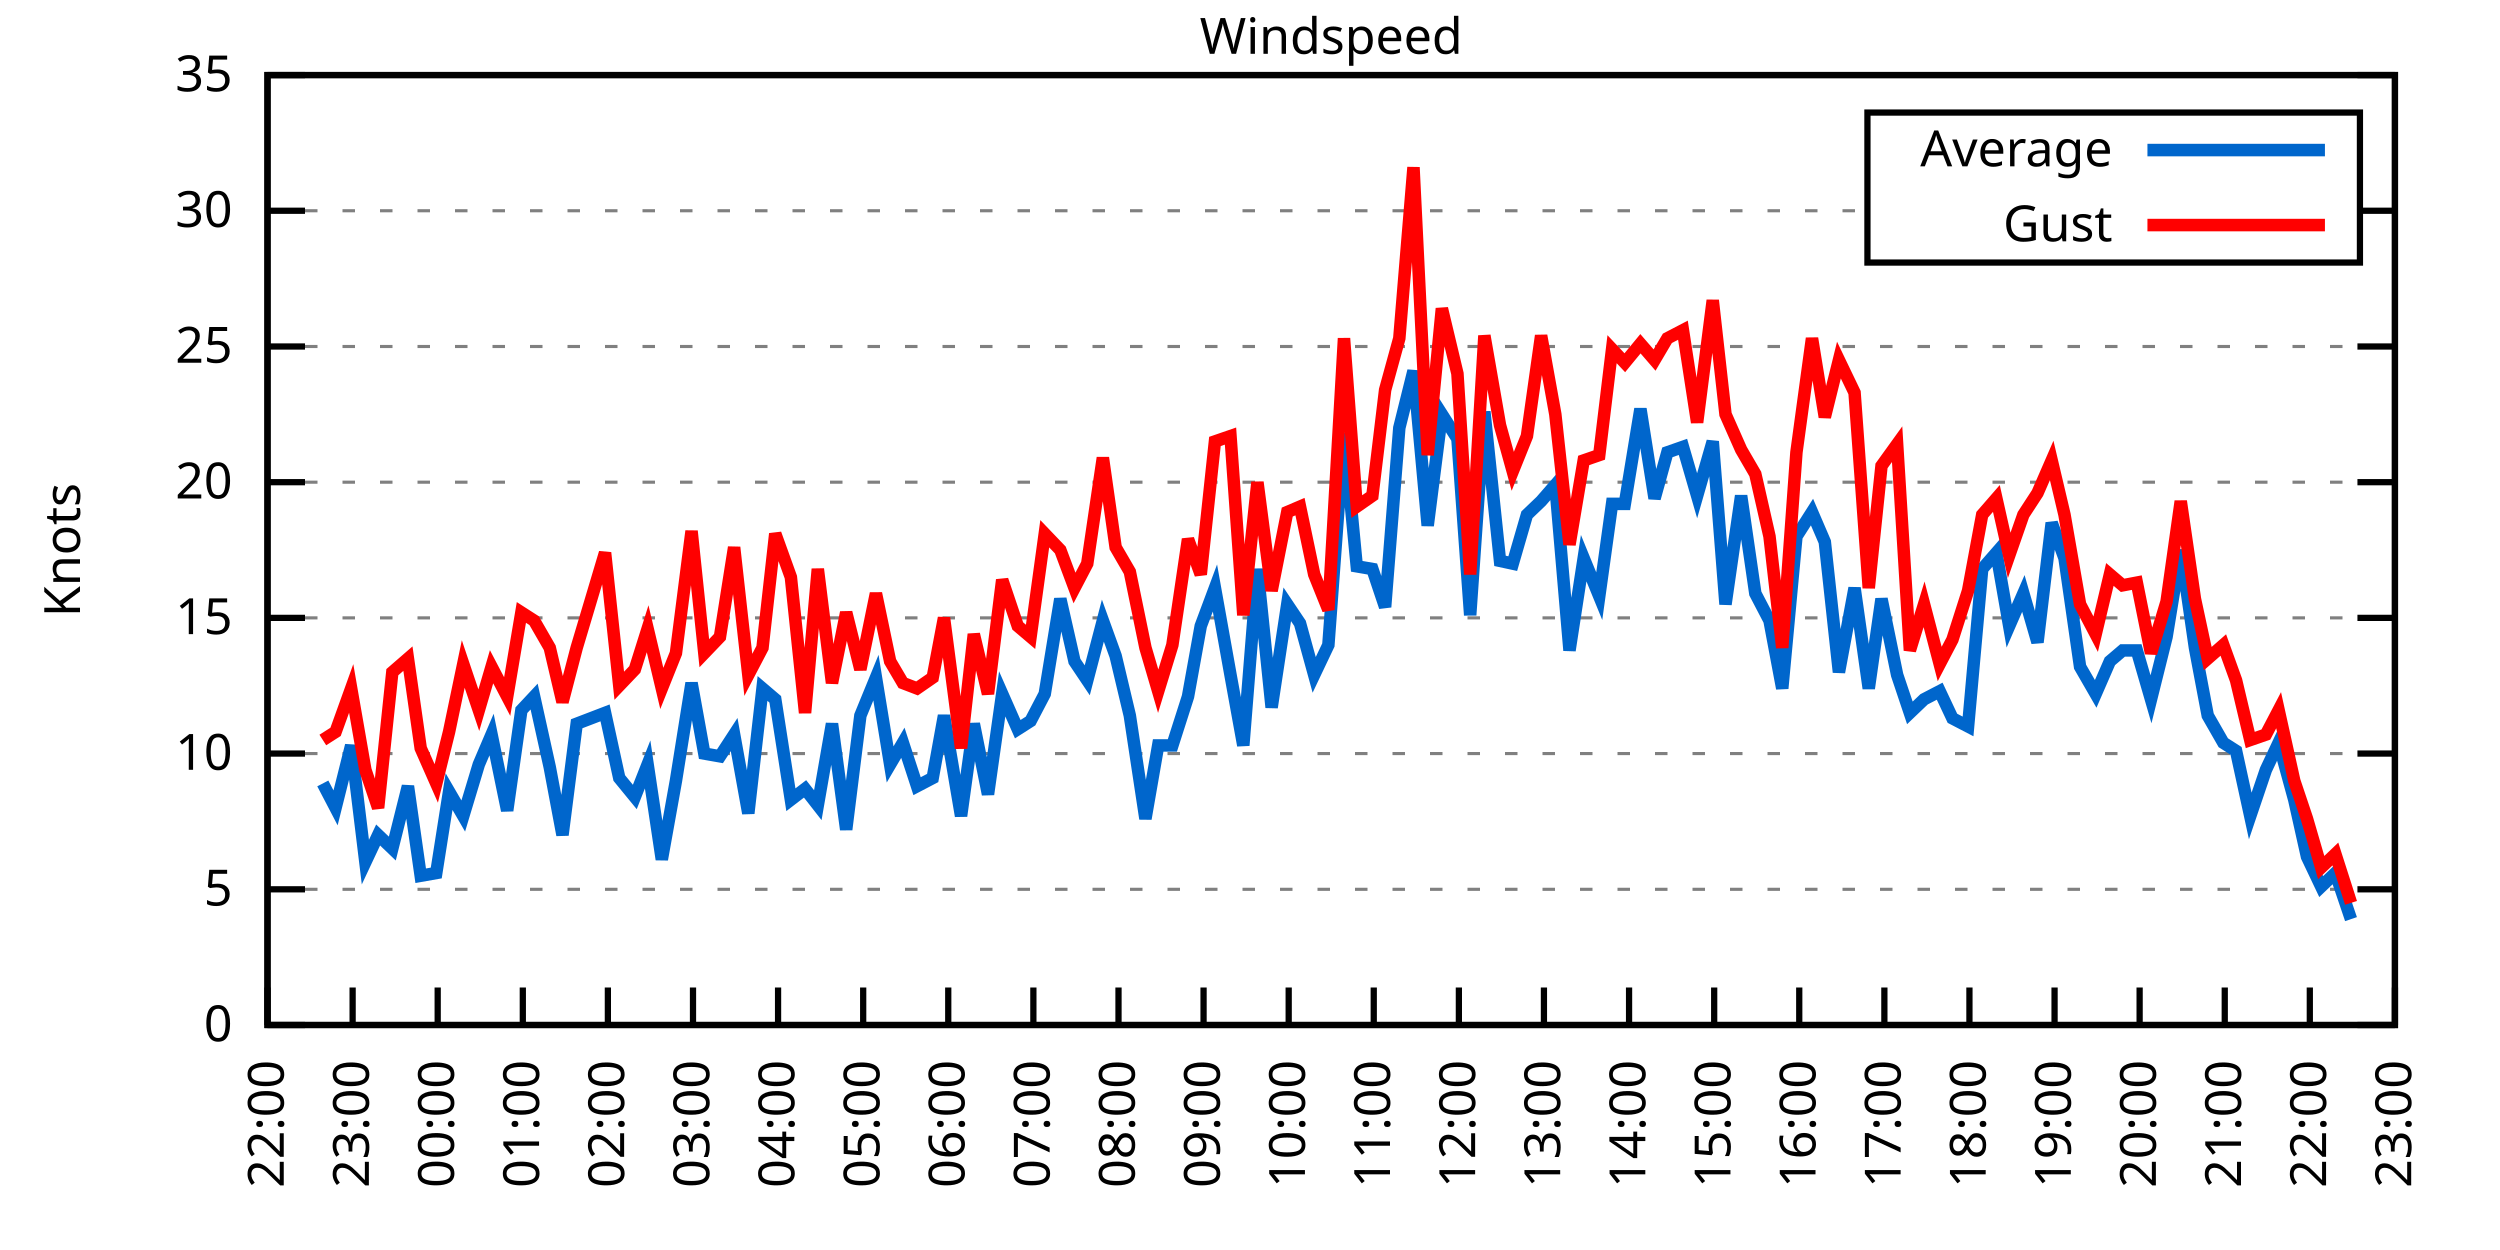
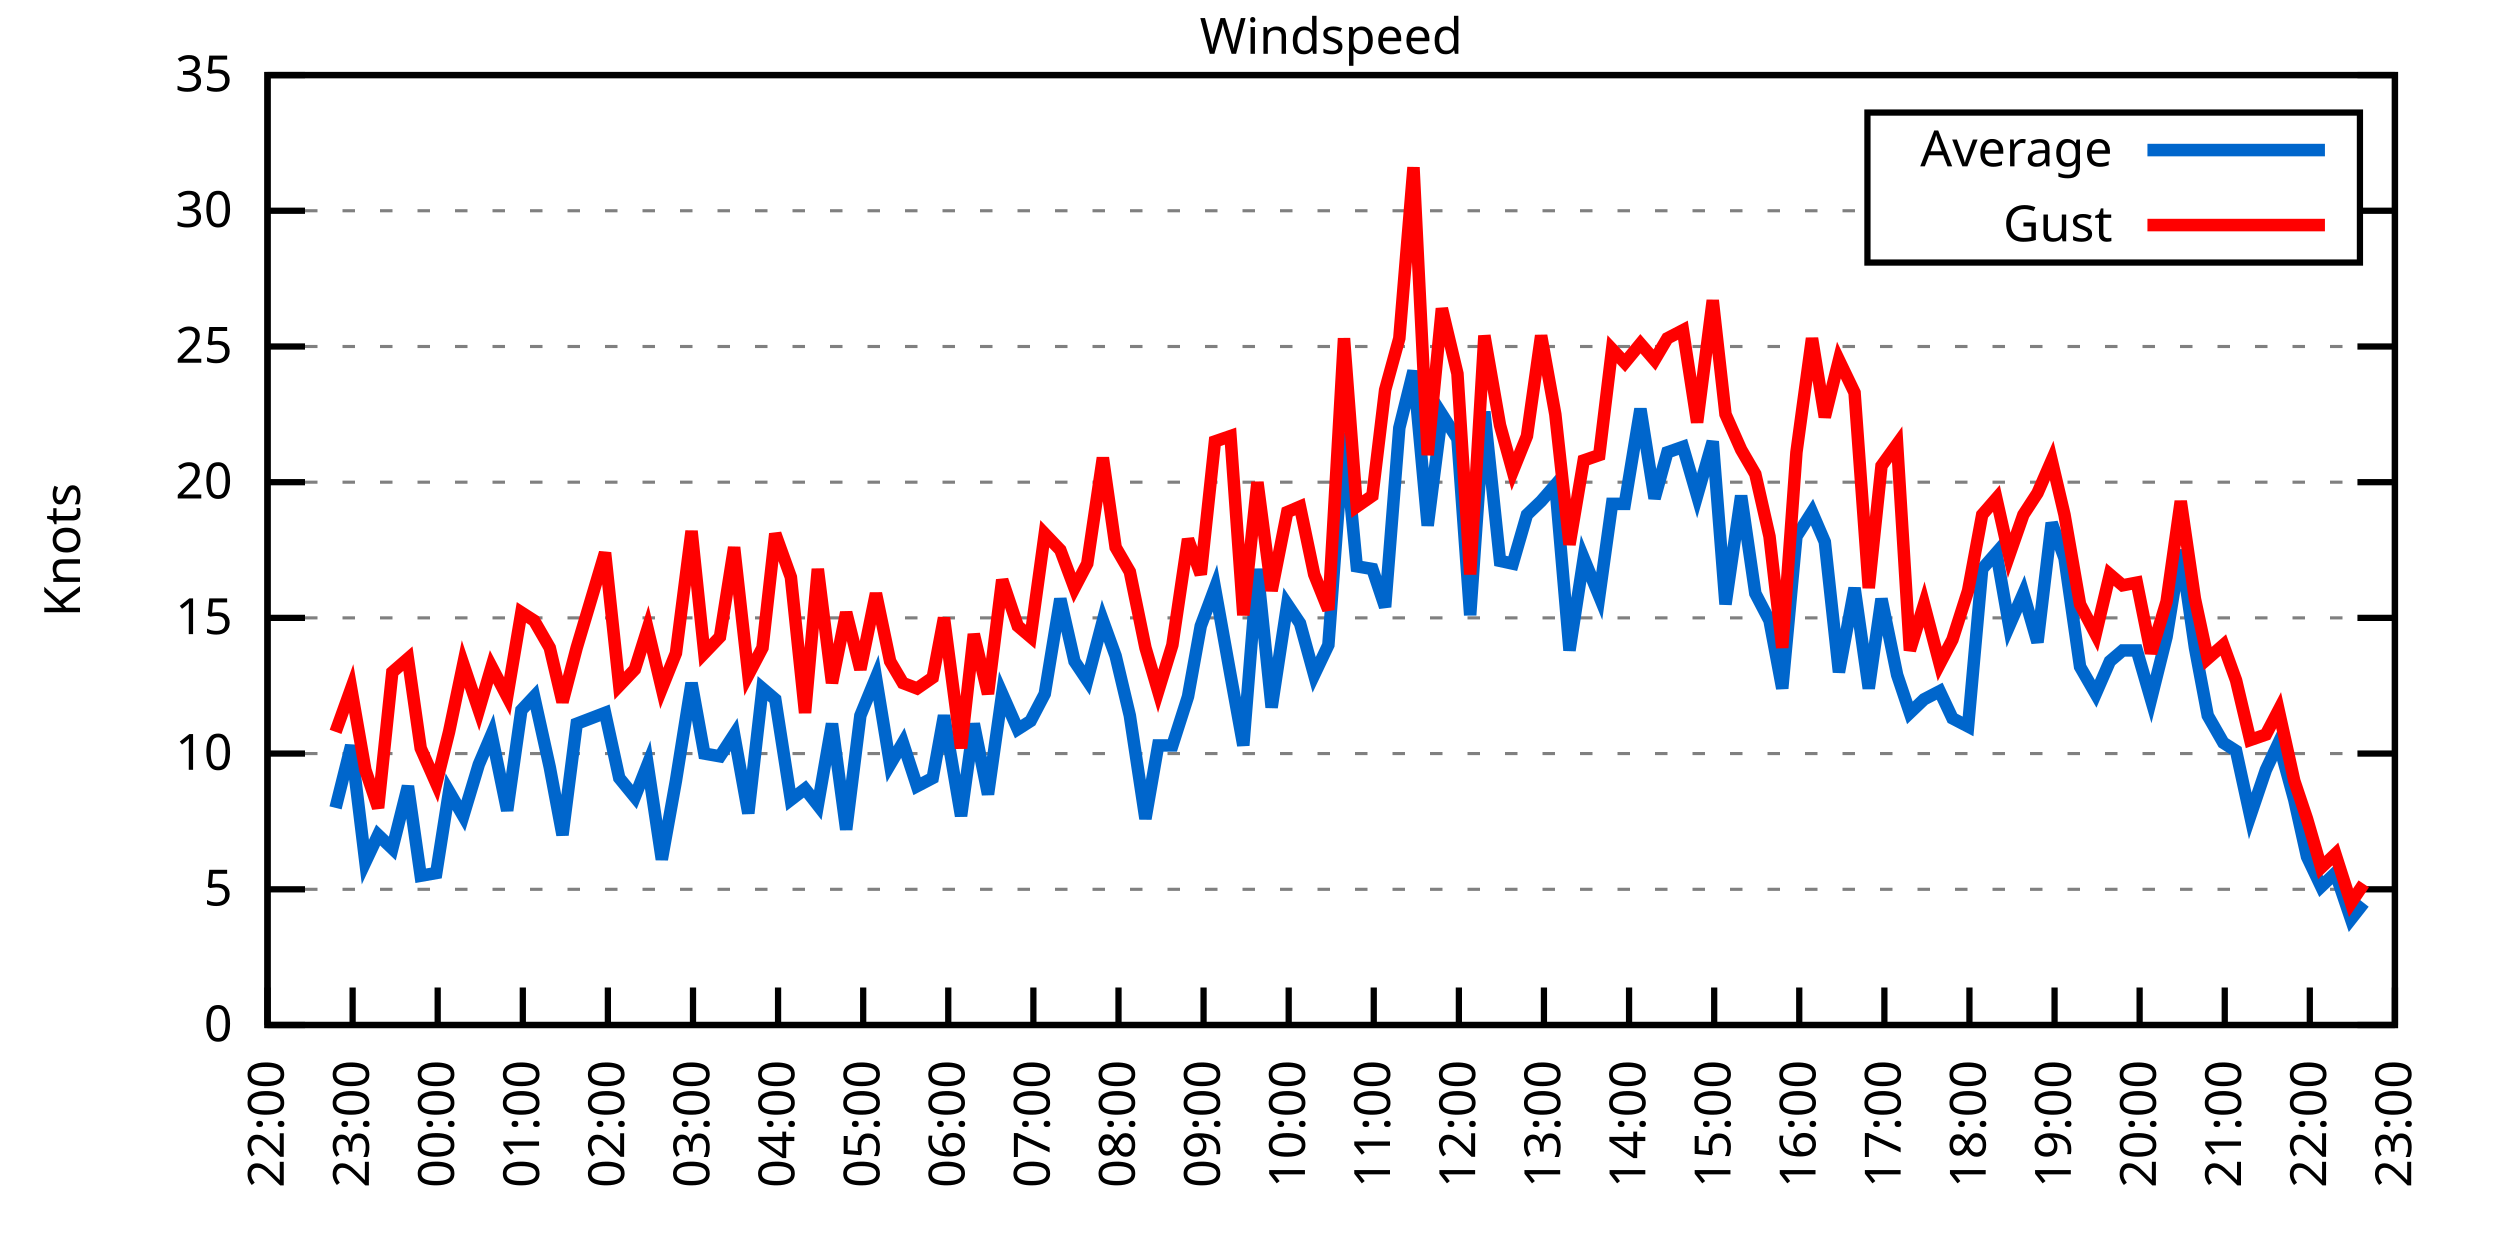
<svg xmlns="http://www.w3.org/2000/svg" xmlns:xlink="http://www.w3.org/1999/xlink" width="400" height="200" viewBox="0 0 400 200">
  <g id="gnuplot_canvas">
    <rect x="0" y="0" width="400" height="200" fill="none" />
    <defs>
      <circle id="gpDot" r="0.5" stroke-width="0.5" stroke="currentColor" />
      <path id="gpPt0" stroke-width="0.333" stroke="currentColor" d="M-1,0 h2 M0,-1 v2" />
      <path id="gpPt1" stroke-width="0.333" stroke="currentColor" d="M-1,-1 L1,1 M1,-1 L-1,1" />
      <path id="gpPt2" stroke-width="0.333" stroke="currentColor" d="M-1,0 L1,0 M0,-1 L0,1 M-1,-1 L1,1 M-1,1 L1,-1" />
      <rect id="gpPt3" stroke-width="0.333" stroke="currentColor" x="-1" y="-1" width="2" height="2" />
      <rect id="gpPt4" stroke-width="0.333" stroke="currentColor" fill="currentColor" x="-1" y="-1" width="2" height="2" />
      <circle id="gpPt5" stroke-width="0.333" stroke="currentColor" cx="0" cy="0" r="1" />
      <use xlink:href="#gpPt5" id="gpPt6" fill="currentColor" stroke="none" />
      <path id="gpPt7" stroke-width="0.333" stroke="currentColor" d="M0,-1.33 L-1.33,0.67 L1.33,0.67 z" />
      <use xlink:href="#gpPt7" id="gpPt8" fill="currentColor" stroke="none" />
      <use xlink:href="#gpPt7" id="gpPt9" stroke="currentColor" transform="rotate(180)" />
      <use xlink:href="#gpPt9" id="gpPt10" fill="currentColor" stroke="none" />
      <use xlink:href="#gpPt3" id="gpPt11" stroke="currentColor" transform="rotate(45)" />
      <use xlink:href="#gpPt11" id="gpPt12" fill="currentColor" stroke="none" />
      <path id="gpPt13" stroke-width="0.333" stroke="currentColor" d="M0,1.330 L1.265,0.411 L0.782,-1.067 L-0.782,-1.076 L-1.265,0.411 z" />
      <use xlink:href="#gpPt13" id="gpPt14" fill="currentColor" stroke="none" />
      <filter id="textbox" filterUnits="objectBoundingBox" x="0" y="0" height="1" width="1">
        <feFlood flood-color="white" flood-opacity="1" result="bgnd" />
        <feComposite in="SourceGraphic" in2="bgnd" operator="atop" />
      </filter>
      <filter id="greybox" filterUnits="objectBoundingBox" x="0" y="0" height="1" width="1">
        <feFlood flood-color="lightgrey" flood-opacity="1" result="grey" />
        <feComposite in="SourceGraphic" in2="grey" operator="atop" />
      </filter>
    </defs>
    <g fill="none" color="white" stroke="currentColor" stroke-width="1.00" stroke-linecap="butt" stroke-linejoin="miter">
</g>
    <g fill="none" color="black" stroke="currentColor" stroke-width="1.00" stroke-linecap="butt" stroke-linejoin="miter">
      <g stroke="none" shape-rendering="crispEdges">
        <polygon fill="rgb(255, 255, 255)" points="42.80,164.00 383.18,164.00 383.18,12.02 42.80,12.02 " />
      </g>
    </g>
    <g fill="none" color="black" stroke="currentColor" stroke-width="1.00" stroke-linecap="butt" stroke-linejoin="miter">
</g>
    <g fill="none" color="black" stroke="black" stroke-width="0.50" stroke-linecap="butt" stroke-linejoin="miter">
</g>
    <g fill="none" color="gray" stroke="currentColor" stroke-width="0.50" stroke-linecap="butt" stroke-linejoin="miter">
      <path stroke="gray" stroke-dasharray="2,4" class="gridline" d="M42.80,164.00 L383.19,164.00  " />
    </g>
    <g fill="none" color="gray" stroke="gray" stroke-width="1.00" stroke-linecap="butt" stroke-linejoin="miter">
</g>
    <g fill="none" color="black" stroke="currentColor" stroke-width="1.00" stroke-linecap="butt" stroke-linejoin="miter">
      <path stroke="black" d="M42.80,164.00 L48.80,164.00 M383.19,164.00 L377.19,164.00  " />
      <g transform="translate(37.20,166.60)" stroke="none" fill="black" font-family="Sans" font-size="8.00" text-anchor="end">
        <text>
          <tspan font-family="Sans"> 0</tspan>
        </text>
      </g>
    </g>
    <g fill="none" color="black" stroke="currentColor" stroke-width="1.00" stroke-linecap="butt" stroke-linejoin="miter">
</g>
    <g fill="none" color="black" stroke="black" stroke-width="0.50" stroke-linecap="butt" stroke-linejoin="miter">
</g>
    <g fill="none" color="gray" stroke="currentColor" stroke-width="0.50" stroke-linecap="butt" stroke-linejoin="miter">
      <path stroke="gray" stroke-dasharray="2,4" class="gridline" d="M42.80,142.29 L383.19,142.29  " />
    </g>
    <g fill="none" color="gray" stroke="gray" stroke-width="1.00" stroke-linecap="butt" stroke-linejoin="miter">
</g>
    <g fill="none" color="black" stroke="currentColor" stroke-width="1.00" stroke-linecap="butt" stroke-linejoin="miter">
      <path stroke="black" d="M42.80,142.29 L48.80,142.29 M383.19,142.29 L377.19,142.29  " />
      <g transform="translate(37.20,144.89)" stroke="none" fill="black" font-family="Sans" font-size="8.00" text-anchor="end">
        <text>
          <tspan font-family="Sans"> 5</tspan>
        </text>
      </g>
    </g>
    <g fill="none" color="black" stroke="currentColor" stroke-width="1.00" stroke-linecap="butt" stroke-linejoin="miter">
</g>
    <g fill="none" color="black" stroke="black" stroke-width="0.50" stroke-linecap="butt" stroke-linejoin="miter">
</g>
    <g fill="none" color="gray" stroke="currentColor" stroke-width="0.50" stroke-linecap="butt" stroke-linejoin="miter">
      <path stroke="gray" stroke-dasharray="2,4" class="gridline" d="M42.80,120.57 L383.19,120.57  " />
    </g>
    <g fill="none" color="gray" stroke="gray" stroke-width="1.00" stroke-linecap="butt" stroke-linejoin="miter">
</g>
    <g fill="none" color="black" stroke="currentColor" stroke-width="1.00" stroke-linecap="butt" stroke-linejoin="miter">
      <path stroke="black" d="M42.80,120.57 L48.80,120.57 M383.19,120.57 L377.19,120.57  " />
      <g transform="translate(37.20,123.17)" stroke="none" fill="black" font-family="Sans" font-size="8.00" text-anchor="end">
        <text>
          <tspan font-family="Sans"> 10</tspan>
        </text>
      </g>
    </g>
    <g fill="none" color="black" stroke="currentColor" stroke-width="1.00" stroke-linecap="butt" stroke-linejoin="miter">
</g>
    <g fill="none" color="black" stroke="black" stroke-width="0.50" stroke-linecap="butt" stroke-linejoin="miter">
</g>
    <g fill="none" color="gray" stroke="currentColor" stroke-width="0.50" stroke-linecap="butt" stroke-linejoin="miter">
      <path stroke="gray" stroke-dasharray="2,4" class="gridline" d="M42.80,98.86 L383.19,98.86  " />
    </g>
    <g fill="none" color="gray" stroke="gray" stroke-width="1.00" stroke-linecap="butt" stroke-linejoin="miter">
</g>
    <g fill="none" color="black" stroke="currentColor" stroke-width="1.00" stroke-linecap="butt" stroke-linejoin="miter">
      <path stroke="black" d="M42.80,98.86 L48.80,98.86 M383.19,98.86 L377.19,98.86  " />
      <g transform="translate(37.20,101.46)" stroke="none" fill="black" font-family="Sans" font-size="8.00" text-anchor="end">
        <text>
          <tspan font-family="Sans"> 15</tspan>
        </text>
      </g>
    </g>
    <g fill="none" color="black" stroke="currentColor" stroke-width="1.00" stroke-linecap="butt" stroke-linejoin="miter">
</g>
    <g fill="none" color="black" stroke="black" stroke-width="0.50" stroke-linecap="butt" stroke-linejoin="miter">
</g>
    <g fill="none" color="gray" stroke="currentColor" stroke-width="0.50" stroke-linecap="butt" stroke-linejoin="miter">
      <path stroke="gray" stroke-dasharray="2,4" class="gridline" d="M42.80,77.15 L383.19,77.15  " />
    </g>
    <g fill="none" color="gray" stroke="gray" stroke-width="1.00" stroke-linecap="butt" stroke-linejoin="miter">
</g>
    <g fill="none" color="black" stroke="currentColor" stroke-width="1.00" stroke-linecap="butt" stroke-linejoin="miter">
      <path stroke="black" d="M42.80,77.15 L48.80,77.15 M383.19,77.15 L377.19,77.15  " />
      <g transform="translate(37.20,79.75)" stroke="none" fill="black" font-family="Sans" font-size="8.00" text-anchor="end">
        <text>
          <tspan font-family="Sans"> 20</tspan>
        </text>
      </g>
    </g>
    <g fill="none" color="black" stroke="currentColor" stroke-width="1.00" stroke-linecap="butt" stroke-linejoin="miter">
</g>
    <g fill="none" color="black" stroke="black" stroke-width="0.50" stroke-linecap="butt" stroke-linejoin="miter">
</g>
    <g fill="none" color="gray" stroke="currentColor" stroke-width="0.50" stroke-linecap="butt" stroke-linejoin="miter">
      <path stroke="gray" stroke-dasharray="2,4" class="gridline" d="M42.80,55.44 L383.19,55.44  " />
    </g>
    <g fill="none" color="gray" stroke="gray" stroke-width="1.00" stroke-linecap="butt" stroke-linejoin="miter">
</g>
    <g fill="none" color="black" stroke="currentColor" stroke-width="1.00" stroke-linecap="butt" stroke-linejoin="miter">
      <path stroke="black" d="M42.80,55.44 L48.80,55.44 M383.19,55.44 L377.19,55.44  " />
      <g transform="translate(37.20,58.04)" stroke="none" fill="black" font-family="Sans" font-size="8.00" text-anchor="end">
        <text>
          <tspan font-family="Sans"> 25</tspan>
        </text>
      </g>
    </g>
    <g fill="none" color="black" stroke="currentColor" stroke-width="1.00" stroke-linecap="butt" stroke-linejoin="miter">
</g>
    <g fill="none" color="black" stroke="black" stroke-width="0.50" stroke-linecap="butt" stroke-linejoin="miter">
</g>
    <g fill="none" color="gray" stroke="currentColor" stroke-width="0.50" stroke-linecap="butt" stroke-linejoin="miter">
      <path stroke="gray" stroke-dasharray="2,4" class="gridline" d="M42.80,33.72 L298.79,33.72 M377.59,33.72 L383.19,33.72  " />
    </g>
    <g fill="none" color="gray" stroke="gray" stroke-width="1.00" stroke-linecap="butt" stroke-linejoin="miter">
</g>
    <g fill="none" color="black" stroke="currentColor" stroke-width="1.00" stroke-linecap="butt" stroke-linejoin="miter">
      <path stroke="black" d="M42.80,33.72 L48.80,33.72 M383.19,33.72 L377.19,33.72  " />
      <g transform="translate(37.20,36.32)" stroke="none" fill="black" font-family="Sans" font-size="8.00" text-anchor="end">
        <text>
          <tspan font-family="Sans"> 30</tspan>
        </text>
      </g>
    </g>
    <g fill="none" color="black" stroke="currentColor" stroke-width="1.00" stroke-linecap="butt" stroke-linejoin="miter">
</g>
    <g fill="none" color="black" stroke="black" stroke-width="0.50" stroke-linecap="butt" stroke-linejoin="miter">
</g>
    <g fill="none" color="gray" stroke="currentColor" stroke-width="0.50" stroke-linecap="butt" stroke-linejoin="miter">
      <path stroke="gray" stroke-dasharray="2,4" class="gridline" d="M42.80,12.01 L383.19,12.01  " />
    </g>
    <g fill="none" color="gray" stroke="gray" stroke-width="1.00" stroke-linecap="butt" stroke-linejoin="miter">
</g>
    <g fill="none" color="black" stroke="currentColor" stroke-width="1.00" stroke-linecap="butt" stroke-linejoin="miter">
      <path stroke="black" d="M42.80,12.01 L48.80,12.01 M383.19,12.01 L377.19,12.01  " />
      <g transform="translate(37.20,14.61)" stroke="none" fill="black" font-family="Sans" font-size="8.00" text-anchor="end">
        <text>
          <tspan font-family="Sans"> 35</tspan>
        </text>
      </g>
    </g>
    <g fill="none" color="black" stroke="currentColor" stroke-width="1.00" stroke-linecap="butt" stroke-linejoin="miter">
      <path stroke="black" d="M42.80,164.00 L42.80,158.00  " />
      <g transform="translate(45.40,169.60) rotate(270.00)" stroke="none" fill="black" font-family="Sans" font-size="8.00" text-anchor="end">
        <text>
          <tspan font-family="Sans">22:00</tspan>
        </text>
      </g>
    </g>
    <g fill="none" color="black" stroke="currentColor" stroke-width="1.00" stroke-linecap="butt" stroke-linejoin="miter">
      <path stroke="black" d="M56.42,164.00 L56.42,158.00  " />
      <g transform="translate(59.02,169.60) rotate(270.00)" stroke="none" fill="black" font-family="Sans" font-size="8.00" text-anchor="end">
        <text>
          <tspan font-family="Sans">23:00</tspan>
        </text>
      </g>
    </g>
    <g fill="none" color="black" stroke="currentColor" stroke-width="1.00" stroke-linecap="butt" stroke-linejoin="miter">
      <path stroke="black" d="M70.03,164.00 L70.03,158.00  " />
      <g transform="translate(72.63,169.60) rotate(270.00)" stroke="none" fill="black" font-family="Sans" font-size="8.00" text-anchor="end">
        <text>
          <tspan font-family="Sans">00:00</tspan>
        </text>
      </g>
    </g>
    <g fill="none" color="black" stroke="currentColor" stroke-width="1.00" stroke-linecap="butt" stroke-linejoin="miter">
      <path stroke="black" d="M83.65,164.00 L83.65,158.00  " />
      <g transform="translate(86.25,169.60) rotate(270.00)" stroke="none" fill="black" font-family="Sans" font-size="8.00" text-anchor="end">
        <text>
          <tspan font-family="Sans">01:00</tspan>
        </text>
      </g>
    </g>
    <g fill="none" color="black" stroke="currentColor" stroke-width="1.00" stroke-linecap="butt" stroke-linejoin="miter">
      <path stroke="black" d="M97.26,164.00 L97.26,158.00  " />
      <g transform="translate(99.86,169.60) rotate(270.00)" stroke="none" fill="black" font-family="Sans" font-size="8.00" text-anchor="end">
        <text>
          <tspan font-family="Sans">02:00</tspan>
        </text>
      </g>
    </g>
    <g fill="none" color="black" stroke="currentColor" stroke-width="1.00" stroke-linecap="butt" stroke-linejoin="miter">
      <path stroke="black" d="M110.88,164.00 L110.88,158.00  " />
      <g transform="translate(113.48,169.60) rotate(270.00)" stroke="none" fill="black" font-family="Sans" font-size="8.00" text-anchor="end">
        <text>
          <tspan font-family="Sans">03:00</tspan>
        </text>
      </g>
    </g>
    <g fill="none" color="black" stroke="currentColor" stroke-width="1.00" stroke-linecap="butt" stroke-linejoin="miter">
      <path stroke="black" d="M124.49,164.00 L124.49,158.00  " />
      <g transform="translate(127.09,169.60) rotate(270.00)" stroke="none" fill="black" font-family="Sans" font-size="8.00" text-anchor="end">
        <text>
          <tspan font-family="Sans">04:00</tspan>
        </text>
      </g>
    </g>
    <g fill="none" color="black" stroke="currentColor" stroke-width="1.00" stroke-linecap="butt" stroke-linejoin="miter">
      <path stroke="black" d="M138.11,164.00 L138.11,158.00  " />
      <g transform="translate(140.71,169.60) rotate(270.00)" stroke="none" fill="black" font-family="Sans" font-size="8.00" text-anchor="end">
        <text>
          <tspan font-family="Sans">05:00</tspan>
        </text>
      </g>
    </g>
    <g fill="none" color="black" stroke="currentColor" stroke-width="1.00" stroke-linecap="butt" stroke-linejoin="miter">
      <path stroke="black" d="M151.72,164.00 L151.72,158.00  " />
      <g transform="translate(154.32,169.60) rotate(270.00)" stroke="none" fill="black" font-family="Sans" font-size="8.00" text-anchor="end">
        <text>
          <tspan font-family="Sans">06:00</tspan>
        </text>
      </g>
    </g>
    <g fill="none" color="black" stroke="currentColor" stroke-width="1.00" stroke-linecap="butt" stroke-linejoin="miter">
      <path stroke="black" d="M165.34,164.00 L165.34,158.00  " />
      <g transform="translate(167.94,169.60) rotate(270.00)" stroke="none" fill="black" font-family="Sans" font-size="8.00" text-anchor="end">
        <text>
          <tspan font-family="Sans">07:00</tspan>
        </text>
      </g>
    </g>
    <g fill="none" color="black" stroke="currentColor" stroke-width="1.00" stroke-linecap="butt" stroke-linejoin="miter">
      <path stroke="black" d="M178.96,164.00 L178.96,158.00  " />
      <g transform="translate(181.56,169.60) rotate(270.00)" stroke="none" fill="black" font-family="Sans" font-size="8.00" text-anchor="end">
        <text>
          <tspan font-family="Sans">08:00</tspan>
        </text>
      </g>
    </g>
    <g fill="none" color="black" stroke="currentColor" stroke-width="1.00" stroke-linecap="butt" stroke-linejoin="miter">
      <path stroke="black" d="M192.57,164.00 L192.57,158.00  " />
      <g transform="translate(195.17,169.60) rotate(270.00)" stroke="none" fill="black" font-family="Sans" font-size="8.00" text-anchor="end">
        <text>
          <tspan font-family="Sans">09:00</tspan>
        </text>
      </g>
    </g>
    <g fill="none" color="black" stroke="currentColor" stroke-width="1.00" stroke-linecap="butt" stroke-linejoin="miter">
      <path stroke="black" d="M206.19,164.00 L206.19,158.00  " />
      <g transform="translate(208.79,169.60) rotate(270.00)" stroke="none" fill="black" font-family="Sans" font-size="8.00" text-anchor="end">
        <text>
          <tspan font-family="Sans">10:00</tspan>
        </text>
      </g>
    </g>
    <g fill="none" color="black" stroke="currentColor" stroke-width="1.00" stroke-linecap="butt" stroke-linejoin="miter">
      <path stroke="black" d="M219.80,164.00 L219.80,158.00  " />
      <g transform="translate(222.40,169.60) rotate(270.00)" stroke="none" fill="black" font-family="Sans" font-size="8.00" text-anchor="end">
        <text>
          <tspan font-family="Sans">11:00</tspan>
        </text>
      </g>
    </g>
    <g fill="none" color="black" stroke="currentColor" stroke-width="1.00" stroke-linecap="butt" stroke-linejoin="miter">
      <path stroke="black" d="M233.42,164.00 L233.42,158.00  " />
      <g transform="translate(236.02,169.60) rotate(270.00)" stroke="none" fill="black" font-family="Sans" font-size="8.00" text-anchor="end">
        <text>
          <tspan font-family="Sans">12:00</tspan>
        </text>
      </g>
    </g>
    <g fill="none" color="black" stroke="currentColor" stroke-width="1.00" stroke-linecap="butt" stroke-linejoin="miter">
      <path stroke="black" d="M247.03,164.00 L247.03,158.00  " />
      <g transform="translate(249.63,169.60) rotate(270.00)" stroke="none" fill="black" font-family="Sans" font-size="8.00" text-anchor="end">
        <text>
          <tspan font-family="Sans">13:00</tspan>
        </text>
      </g>
    </g>
    <g fill="none" color="black" stroke="currentColor" stroke-width="1.00" stroke-linecap="butt" stroke-linejoin="miter">
      <path stroke="black" d="M260.65,164.00 L260.65,158.00  " />
      <g transform="translate(263.25,169.60) rotate(270.00)" stroke="none" fill="black" font-family="Sans" font-size="8.00" text-anchor="end">
        <text>
          <tspan font-family="Sans">14:00</tspan>
        </text>
      </g>
    </g>
    <g fill="none" color="black" stroke="currentColor" stroke-width="1.00" stroke-linecap="butt" stroke-linejoin="miter">
      <path stroke="black" d="M274.27,164.00 L274.27,158.00  " />
      <g transform="translate(276.87,169.60) rotate(270.00)" stroke="none" fill="black" font-family="Sans" font-size="8.00" text-anchor="end">
        <text>
          <tspan font-family="Sans">15:00</tspan>
        </text>
      </g>
    </g>
    <g fill="none" color="black" stroke="currentColor" stroke-width="1.00" stroke-linecap="butt" stroke-linejoin="miter">
      <path stroke="black" d="M287.88,164.00 L287.88,158.00  " />
      <g transform="translate(290.48,169.60) rotate(270.00)" stroke="none" fill="black" font-family="Sans" font-size="8.00" text-anchor="end">
        <text>
          <tspan font-family="Sans">16:00</tspan>
        </text>
      </g>
    </g>
    <g fill="none" color="black" stroke="currentColor" stroke-width="1.00" stroke-linecap="butt" stroke-linejoin="miter">
      <path stroke="black" d="M301.50,164.00 L301.50,158.00  " />
      <g transform="translate(304.10,169.60) rotate(270.00)" stroke="none" fill="black" font-family="Sans" font-size="8.00" text-anchor="end">
        <text>
          <tspan font-family="Sans">17:00</tspan>
        </text>
      </g>
    </g>
    <g fill="none" color="black" stroke="currentColor" stroke-width="1.00" stroke-linecap="butt" stroke-linejoin="miter">
      <path stroke="black" d="M315.11,164.00 L315.11,158.00  " />
      <g transform="translate(317.71,169.60) rotate(270.00)" stroke="none" fill="black" font-family="Sans" font-size="8.00" text-anchor="end">
        <text>
          <tspan font-family="Sans">18:00</tspan>
        </text>
      </g>
    </g>
    <g fill="none" color="black" stroke="currentColor" stroke-width="1.00" stroke-linecap="butt" stroke-linejoin="miter">
      <path stroke="black" d="M328.73,164.00 L328.73,158.00  " />
      <g transform="translate(331.33,169.60) rotate(270.00)" stroke="none" fill="black" font-family="Sans" font-size="8.00" text-anchor="end">
        <text>
          <tspan font-family="Sans">19:00</tspan>
        </text>
      </g>
    </g>
    <g fill="none" color="black" stroke="currentColor" stroke-width="1.00" stroke-linecap="butt" stroke-linejoin="miter">
      <path stroke="black" d="M342.34,164.00 L342.34,158.00  " />
      <g transform="translate(344.94,169.60) rotate(270.00)" stroke="none" fill="black" font-family="Sans" font-size="8.00" text-anchor="end">
        <text>
          <tspan font-family="Sans">20:00</tspan>
        </text>
      </g>
    </g>
    <g fill="none" color="black" stroke="currentColor" stroke-width="1.00" stroke-linecap="butt" stroke-linejoin="miter">
      <path stroke="black" d="M355.96,164.00 L355.96,158.00  " />
      <g transform="translate(358.56,169.60) rotate(270.00)" stroke="none" fill="black" font-family="Sans" font-size="8.00" text-anchor="end">
        <text>
          <tspan font-family="Sans">21:00</tspan>
        </text>
      </g>
    </g>
    <g fill="none" color="black" stroke="currentColor" stroke-width="1.00" stroke-linecap="butt" stroke-linejoin="miter">
      <path stroke="black" d="M369.57,164.00 L369.57,158.00  " />
      <g transform="translate(372.17,169.60) rotate(270.00)" stroke="none" fill="black" font-family="Sans" font-size="8.00" text-anchor="end">
        <text>
          <tspan font-family="Sans">22:00</tspan>
        </text>
      </g>
    </g>
    <g fill="none" color="black" stroke="currentColor" stroke-width="1.00" stroke-linecap="butt" stroke-linejoin="miter">
      <path stroke="black" d="M383.19,164.00 L383.19,158.00  " />
      <g transform="translate(385.79,169.60) rotate(270.00)" stroke="none" fill="black" font-family="Sans" font-size="8.00" text-anchor="end">
        <text>
          <tspan font-family="Sans">23:00</tspan>
        </text>
      </g>
    </g>
    <g fill="none" color="black" stroke="currentColor" stroke-width="1.00" stroke-linecap="butt" stroke-linejoin="miter">
</g>
    <g fill="none" color="black" stroke="currentColor" stroke-width="1.00" stroke-linecap="butt" stroke-linejoin="miter">
      <path stroke="black" d="M42.80,12.01 L42.80,164.00 L383.19,164.00 L383.19,12.01 L42.80,12.01 Z  " />
    </g>
    <g fill="none" color="black" stroke="currentColor" stroke-width="1.00" stroke-linecap="butt" stroke-linejoin="miter">
</g>
    <g fill="none" color="black" stroke="currentColor" stroke-width="1.00" stroke-linecap="butt" stroke-linejoin="miter">
      <path stroke="black" d="M298.79,42.01 L298.79,18.01 L377.59,18.01 L377.59,42.01 L298.79,42.01 Z  " />
    </g>
    <g id="Windspeed_plot_1">
      <g fill="none" color="white" stroke="black" stroke-width="2.00" stroke-linecap="butt" stroke-linejoin="miter">
</g>
      <g fill="none" color="black" stroke="currentColor" stroke-width="2.00" stroke-linecap="butt" stroke-linejoin="miter">
        <g transform="translate(337.99,26.61)" stroke="none" fill="black" font-family="Sans" font-size="8.00" text-anchor="end">
          <text>
            <tspan font-family="Sans">Average</tspan>
          </text>
        </g>
      </g>
      <g fill="none" color="black" stroke="currentColor" stroke-width="2.00" stroke-linecap="butt" stroke-linejoin="miter">
-         <path stroke="rgb(  0, 102, 204)" d="M343.59,24.01 L371.99,24.01 M51.65,125.35 L53.69,129.26 L56.19,119.27 L58.46,137.94 L60.50,133.60 L62.77,135.77   L65.27,125.79 L67.31,140.12 L69.80,139.68 L71.85,126.65 L74.12,130.56 L76.61,122.31 L78.65,117.53 L81.15,129.69   L83.42,113.63 L85.46,111.45 L87.96,122.75 L90.00,133.60 L92.27,115.80 L96.81,114.06 L99.08,124.48 L101.57,127.52   L103.62,122.31 L105.89,137.51 L108.15,124.92 L110.65,109.28 L112.69,120.57 L115.19,121.01 L117.46,117.53 L119.73,130.13   L122.00,110.15 L124.04,111.89 L126.54,127.96 L128.81,126.22 L130.85,128.83 L133.12,115.80 L135.39,132.73 L137.66,114.49   L140.15,108.42 L142.42,122.31 L144.46,118.84 L146.73,125.79 L149.23,124.48 L151.04,114.49 L153.77,130.56 L155.81,115.80   L158.08,127.09 L160.35,111.02 L162.84,116.67 L164.89,115.36 L167.16,111.02 L169.65,95.82 L171.92,105.81 L173.96,108.85   L176.46,99.30 L178.50,104.94 L180.77,114.49 L183.27,131.00 L185.31,119.27 L187.58,119.27 L190.08,111.45 L192.12,100.16   L194.39,94.08 L196.88,107.98 L198.93,119.27 L201.19,91.04 L203.46,113.19 L205.96,96.69 L208.00,99.73 L210.27,107.98   L212.54,103.20 L215.04,69.33 L217.08,90.61 L219.58,91.04 L221.62,97.12 L223.89,68.46 L226.16,59.34 L228.43,84.10   L230.70,66.29 L233.19,70.20 L235.23,98.43 L237.50,65.86 L240.00,89.74 L242.04,90.18 L244.31,82.36 L246.58,80.19   L248.85,77.58 L251.12,104.07 L253.39,89.31 L255.88,95.39 L257.93,80.62 L259.97,80.62 L262.47,65.42 L264.73,79.75   L266.78,72.37 L269.27,71.50 L271.54,79.32 L274.04,70.63 L276.08,96.69 L278.58,79.32 L280.85,94.95 L283.12,99.30   L285.16,110.15 L287.43,85.83 L289.92,81.93 L291.97,86.70 L294.23,107.55 L296.73,94.08 L299.00,110.15 L301.04,95.82   L303.54,107.98 L305.58,114.06 L307.85,111.89 L310.35,110.59 L312.39,114.93 L314.89,116.23 L317.15,91.04 L319.42,88.44   L321.47,100.16 L323.74,94.95 L326.00,102.77 L328.27,83.66 L330.32,89.31 L332.81,106.68 L335.31,111.02 L337.58,105.81   L339.62,104.07 L341.89,104.07 L344.16,111.89 L346.65,101.90 L348.92,88.00 L351.19,103.64 L353.24,114.49 L355.73,118.84   L357.77,120.14 L360.04,130.56 L362.54,123.18 L364.58,118.84 L367.08,127.96 L369.12,137.08 L371.39,141.85 L373.66,139.68   L376.16,147.06  " />
+         <path stroke="rgb(  0, 102, 204)" d="M343.59,24.01 L371.99,24.01 M53.69,129.26 L56.19,119.27 L58.46,137.94 L60.50,133.60 L62.77,135.77 L65.27,125.79   L67.31,140.12 L69.80,139.68 L71.85,126.65 L74.12,130.56 L76.61,122.31 L78.65,117.53 L81.15,129.69 L83.42,113.63   L85.46,111.45 L87.96,122.75 L90.00,133.60 L92.27,115.80 L96.81,114.06 L99.08,124.48 L101.57,127.52 L103.62,122.31   L105.89,137.51 L108.15,124.92 L110.65,109.28 L112.69,120.57 L115.19,121.01 L117.46,117.53 L119.73,130.13 L122.00,110.15   L124.04,111.89 L126.54,127.96 L128.81,126.22 L130.85,128.83 L133.12,115.80 L135.39,132.73 L137.66,114.49 L140.15,108.42   L142.42,122.31 L144.46,118.84 L146.73,125.79 L149.23,124.48 L151.04,114.49 L153.77,130.56 L155.81,115.80 L158.08,127.09   L160.35,111.02 L162.84,116.67 L164.89,115.36 L167.16,111.02 L169.65,95.82 L171.92,105.81 L173.96,108.85 L176.46,99.30   L178.50,104.94 L180.77,114.49 L183.27,131.00 L185.31,119.27 L187.58,119.27 L190.08,111.45 L192.12,100.16 L194.39,94.08   L196.88,107.98 L198.93,119.27 L201.19,91.04 L203.46,113.19 L205.96,96.69 L208.00,99.73 L210.27,107.98 L212.54,103.20   L215.04,69.33 L217.08,90.61 L219.58,91.04 L221.62,97.12 L223.89,68.46 L226.16,59.34 L228.43,84.10 L230.70,66.29   L233.19,70.20 L235.23,98.43 L237.50,65.86 L240.00,89.74 L242.04,90.18 L244.31,82.36 L246.58,80.19 L248.85,77.58   L251.12,104.07 L253.39,89.31 L255.88,95.39 L257.93,80.62 L259.97,80.62 L262.47,65.42 L264.73,79.75 L266.78,72.37   L269.27,71.50 L271.54,79.32 L274.04,70.63 L276.08,96.69 L278.58,79.32 L280.85,94.95 L283.12,99.30 L285.16,110.15   L287.43,85.83 L289.92,81.93 L291.97,86.70 L294.23,107.55 L296.73,94.08 L299.00,110.15 L301.04,95.82 L303.54,107.98   L305.58,114.06 L307.85,111.89 L310.35,110.59 L312.39,114.93 L314.89,116.23 L317.15,91.04 L319.42,88.44 L321.47,100.16   L323.74,94.95 L326.00,102.77 L328.27,83.66 L330.32,89.31 L332.81,106.68 L335.31,111.02 L337.58,105.81 L339.62,104.07   L341.89,104.07 L344.16,111.89 L346.65,101.90 L348.92,88.00 L351.19,103.64 L353.24,114.49 L355.73,118.84 L357.77,120.14   L360.04,130.56 L362.54,123.18 L364.58,118.84 L367.08,127.96 L369.12,137.08 L371.39,141.85 L373.66,139.68 L376.16,147.06   L378.20,144.46  " />
      </g>
    </g>
    <g id="Windspeed_plot_2">
      <g fill="none" color="black" stroke="currentColor" stroke-width="2.00" stroke-linecap="butt" stroke-linejoin="miter">
        <g transform="translate(337.99,38.61)" stroke="none" fill="black" font-family="Sans" font-size="8.00" text-anchor="end">
          <text>
            <tspan font-family="Sans">Gust</tspan>
          </text>
        </g>
      </g>
      <g fill="none" color="black" stroke="currentColor" stroke-width="2.00" stroke-linecap="butt" stroke-linejoin="miter">
-         <path stroke="rgb(255,   0,   0)" d="M343.59,36.01 L371.99,36.01 M51.65,118.40 L53.69,117.10 L56.19,110.15 L58.46,123.18 L60.50,129.26 L62.77,107.55   L65.27,105.38 L67.31,119.71 L69.80,125.35 L71.85,117.10 L74.12,106.24 L76.61,113.63 L78.65,106.68 L81.15,111.45   L83.42,97.99 L85.46,99.30 L87.96,103.64 L90.00,112.32 L92.27,103.64 L96.81,88.44 L99.08,109.72 L101.57,107.11   L103.62,100.60 L105.89,110.15 L108.15,104.51 L110.65,84.97 L112.69,104.51 L115.19,101.90 L117.46,87.57 L119.73,107.98   L122.00,103.64 L124.04,85.40 L126.54,92.35 L128.81,114.06 L130.85,91.04 L133.12,109.28 L135.39,97.99 L137.66,107.11   L140.15,94.95 L142.42,105.81 L144.46,109.28 L146.73,110.15 L149.23,108.42 L151.04,98.86 L153.77,119.71 L155.81,101.47   L158.08,111.02 L160.35,92.78 L162.84,100.16 L164.89,101.90 L167.16,85.40 L169.65,88.00 L171.92,94.08 L173.96,90.18   L176.46,73.24 L178.50,87.57 L180.77,91.48 L183.27,103.64 L185.31,110.59 L187.58,103.20 L190.08,86.27 L192.12,91.91   L194.39,70.63 L196.88,69.77 L198.93,98.43 L201.19,77.15 L203.46,94.52 L205.96,81.93 L208.00,81.06 L210.27,91.91   L212.54,97.56 L215.04,54.13 L217.08,81.06 L219.58,79.32 L221.62,62.38 L223.89,54.13 L226.16,26.77 L228.43,72.81   L230.70,49.36 L233.19,59.78 L235.23,91.91 L237.50,53.70 L240.00,68.03 L242.04,75.41 L244.31,69.77 L246.58,53.70   L248.85,66.29 L251.12,87.14 L253.39,73.67 L255.88,72.81 L257.93,55.87 L259.97,58.04 L262.47,55.00 L264.73,57.61   L266.78,54.13 L269.27,52.83 L271.54,67.59 L274.04,48.05 L276.08,66.29 L278.58,71.94 L280.85,75.85 L283.12,85.83   L285.16,103.64 L287.43,72.37 L289.92,54.13 L291.97,66.73 L294.23,57.61 L296.73,62.82 L299.00,94.08 L301.04,74.54   L303.54,71.07 L305.58,104.07 L307.85,96.69 L310.35,106.24 L312.39,102.34 L314.89,94.52 L317.15,82.36 L319.42,79.75   L321.47,88.87 L323.74,82.36 L326.00,78.89 L328.27,73.67 L330.32,82.36 L332.81,96.69 L335.31,101.47 L337.58,91.91   L339.62,93.65 L341.89,93.22 L344.16,104.51 L346.65,96.26 L348.92,80.19 L351.19,95.82 L353.24,105.38 L355.73,103.20   L357.77,108.85 L360.04,118.40 L362.54,117.53 L364.58,113.63 L367.08,124.92 L369.12,131.00 L371.39,138.81 L373.66,136.64   L376.16,144.46  " />
+         <path stroke="rgb(255,   0,   0)" d="M343.59,36.01 L371.99,36.01 M53.69,117.10 L56.19,110.15 L58.46,123.18 L60.50,129.26 L62.77,107.55 L65.27,105.38   L67.31,119.71 L69.80,125.35 L71.85,117.10 L74.12,106.24 L76.61,113.63 L78.65,106.68 L81.15,111.45 L83.42,97.99   L85.46,99.30 L87.96,103.64 L90.00,112.32 L92.27,103.64 L96.81,88.44 L99.08,109.72 L101.57,107.11 L103.62,100.60   L105.89,110.15 L108.15,104.51 L110.65,84.97 L112.69,104.51 L115.19,101.90 L117.46,87.57 L119.73,107.98 L122.00,103.64   L124.04,85.40 L126.54,92.35 L128.81,114.06 L130.85,91.04 L133.12,109.28 L135.39,97.99 L137.66,107.11 L140.15,94.95   L142.42,105.81 L144.46,109.28 L146.73,110.15 L149.23,108.42 L151.04,98.86 L153.77,119.71 L155.81,101.47 L158.08,111.02   L160.35,92.78 L162.84,100.16 L164.89,101.90 L167.16,85.40 L169.65,88.00 L171.92,94.08 L173.96,90.18 L176.46,73.24   L178.50,87.57 L180.77,91.48 L183.27,103.64 L185.31,110.59 L187.58,103.20 L190.08,86.27 L192.12,91.91 L194.39,70.63   L196.88,69.77 L198.93,98.43 L201.19,77.15 L203.46,94.52 L205.96,81.93 L208.00,81.06 L210.27,91.91 L212.54,97.56   L215.04,54.13 L217.08,81.06 L219.58,79.32 L221.62,62.38 L223.89,54.13 L226.16,26.77 L228.43,72.81 L230.70,49.36   L233.19,59.78 L235.23,91.91 L237.50,53.70 L240.00,68.03 L242.04,75.41 L244.31,69.77 L246.58,53.70 L248.85,66.29   L251.12,87.14 L253.39,73.67 L255.88,72.81 L257.93,55.87 L259.97,58.04 L262.47,55.00 L264.73,57.61 L266.78,54.13   L269.27,52.83 L271.54,67.59 L274.04,48.05 L276.08,66.29 L278.58,71.94 L280.85,75.85 L283.12,85.83 L285.16,103.64   L287.43,72.37 L289.92,54.13 L291.97,66.73 L294.23,57.61 L296.73,62.82 L299.00,94.08 L301.04,74.54 L303.54,71.07   L305.58,104.07 L307.85,96.69 L310.35,106.24 L312.39,102.34 L314.89,94.52 L317.15,82.36 L319.42,79.75 L321.47,88.87   L323.74,82.36 L326.00,78.89 L328.27,73.67 L330.32,82.36 L332.81,96.69 L335.31,101.47 L337.58,91.91 L339.62,93.65   L341.89,93.22 L344.16,104.51 L346.65,96.26 L348.92,80.19 L351.19,95.82 L353.24,105.38 L355.73,103.20 L357.77,108.85   L360.04,118.40 L362.54,117.53 L364.58,113.63 L367.08,124.92 L369.12,131.00 L371.39,138.81 L373.66,136.64 L376.16,144.46   L378.20,141.42  " />
      </g>
    </g>
    <g fill="none" color="black" stroke="currentColor" stroke-width="2.00" stroke-linecap="butt" stroke-linejoin="miter">
</g>
    <g fill="none" color="black" stroke="black" stroke-width="1.00" stroke-linecap="butt" stroke-linejoin="miter">
</g>
    <g fill="none" color="black" stroke="currentColor" stroke-width="1.00" stroke-linecap="butt" stroke-linejoin="miter">
      <path stroke="black" d="M42.80,12.01 L42.80,164.00 L383.19,164.00 L383.19,12.01 L42.80,12.01 Z  " />
      <g transform="translate(12.80,88.01) rotate(270.00)" stroke="none" fill="black" font-family="Sans" font-size="8.00" text-anchor="middle">
        <text>
          <tspan font-family="Sans">Knots</tspan>
        </text>
      </g>
    </g>
    <g fill="none" color="black" stroke="currentColor" stroke-width="1.00" stroke-linecap="butt" stroke-linejoin="miter">
</g>
    <g fill="none" color="black" stroke="currentColor" stroke-width="1.00" stroke-linecap="butt" stroke-linejoin="miter">
      <g transform="translate(212.99,8.61)" stroke="none" fill="black" font-family="Sans" font-size="8.00" text-anchor="middle">
        <text>
          <tspan font-family="Sans">Windspeed</tspan>
        </text>
      </g>
    </g>
    <g fill="none" color="black" stroke="currentColor" stroke-width="1.00" stroke-linecap="butt" stroke-linejoin="miter">
</g>
  </g>
</svg>
